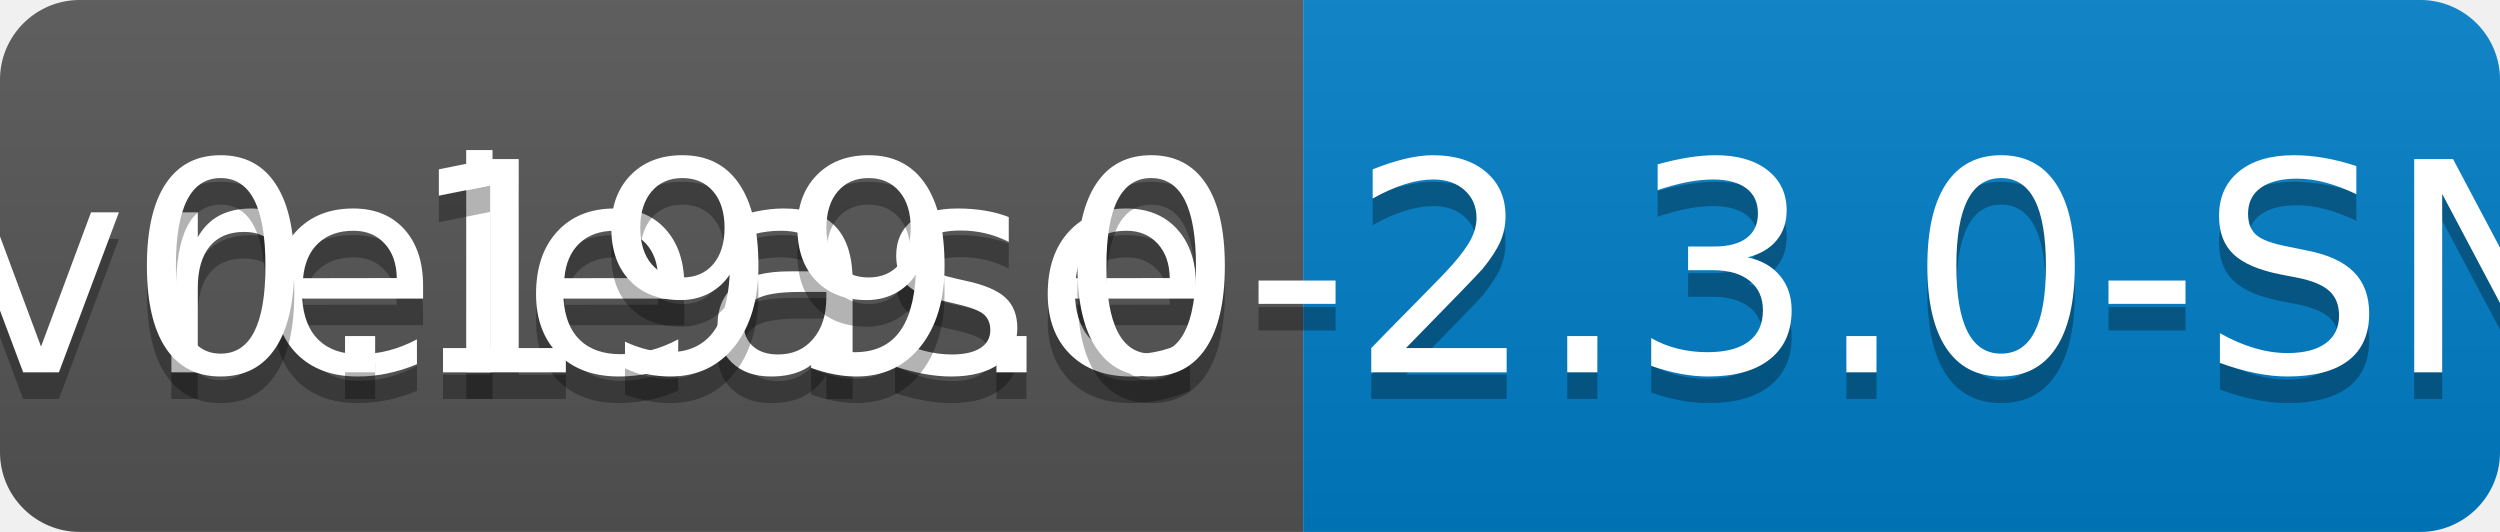
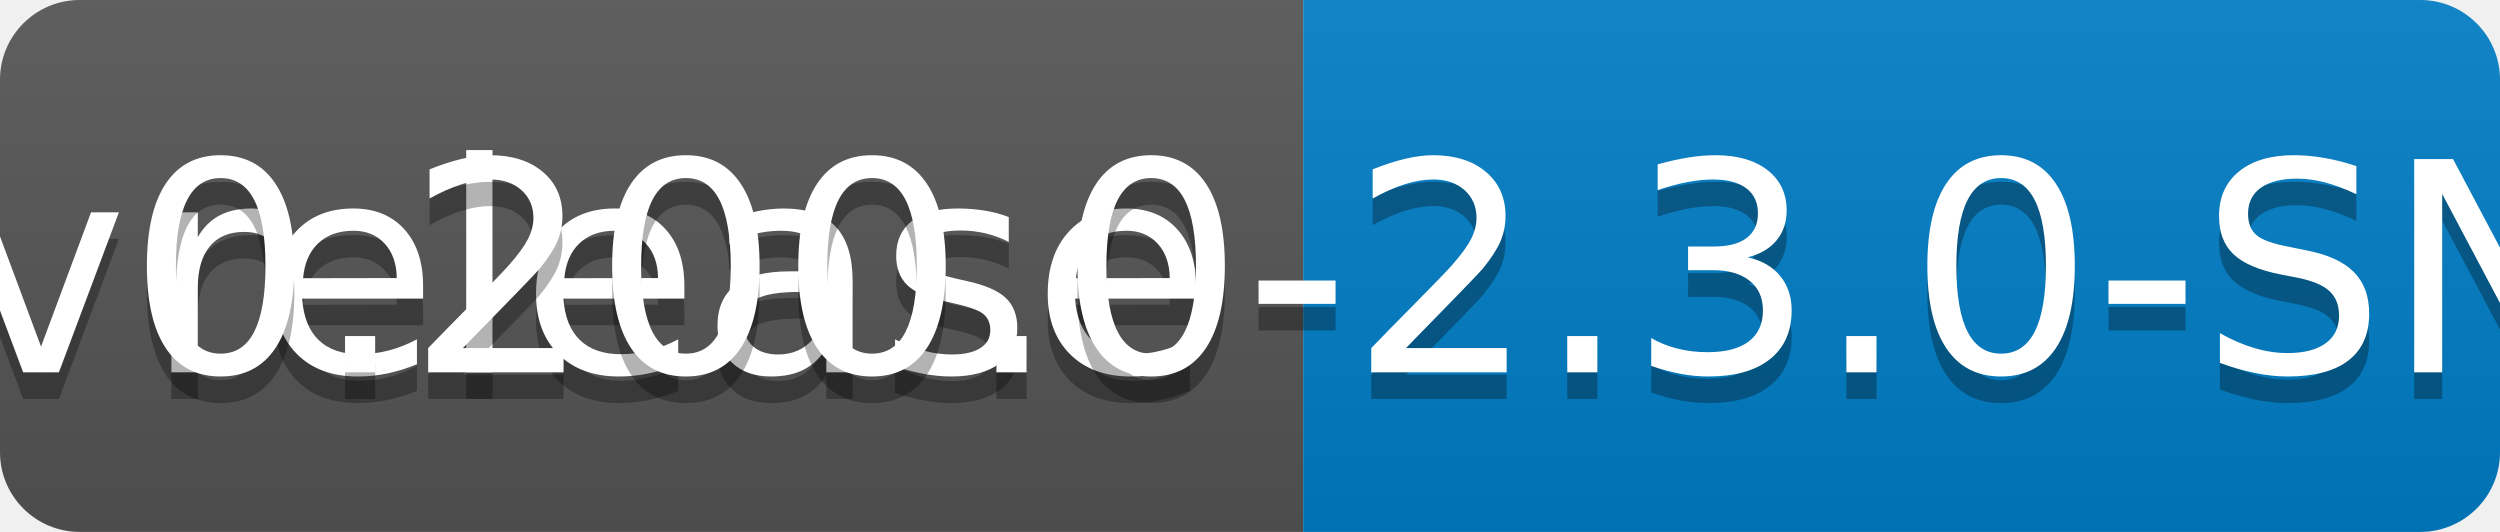
<svg xmlns="http://www.w3.org/2000/svg" width="94" height="20">
  <linearGradient id="b" x2="0" y2="100%">
    <stop offset="0" stop-color="#bbb" stop-opacity=".1" />
    <stop offset="1" stop-opacity=".1" />
  </linearGradient>
  <clipPath id="a">
    <rect width="94" height="20" rx="3" fill="#fff" />
  </clipPath>
  <g clip-path="url(#a)">
    <path fill="#555" d="M0 0h49v20H0z" />
    <path fill="#007ec6" d="M49 0h45v20H49z" />
    <path fill="url(#b)" d="M0 0h94v20H0z" />
  </g>
  <g fill="#fff" text-anchor="middle" font-family="DejaVu Sans,Verdana,Geneva,sans-serif" font-size="110">
    <text x="255" y="150" fill="#010101" fill-opacity=".3" transform="scale(.1)" textLength="390">release</text>
    <text x="255" y="140" transform="scale(.1)" textLength="390">release</text>
-     <text x="705" y="150" fill="#010101" fill-opacity=".3" transform="scale(.1)" textLength="350">v0.199.0-2.3.0-SNAPSHOT</text>
-     <text x="705" y="140" transform="scale(.1)" textLength="350">v0.199.0-2.3.0-SNAPSHOT</text>
+     <text x="705" y="150" fill="#010101" fill-opacity=".3" transform="scale(.1)" textLength="350">v0.200.0-2.3.0-SNAPSHOT</text>
+     <text x="705" y="140" transform="scale(.1)" textLength="350">v0.200.0-2.3.0-SNAPSHOT</text>
  </g>
</svg>
